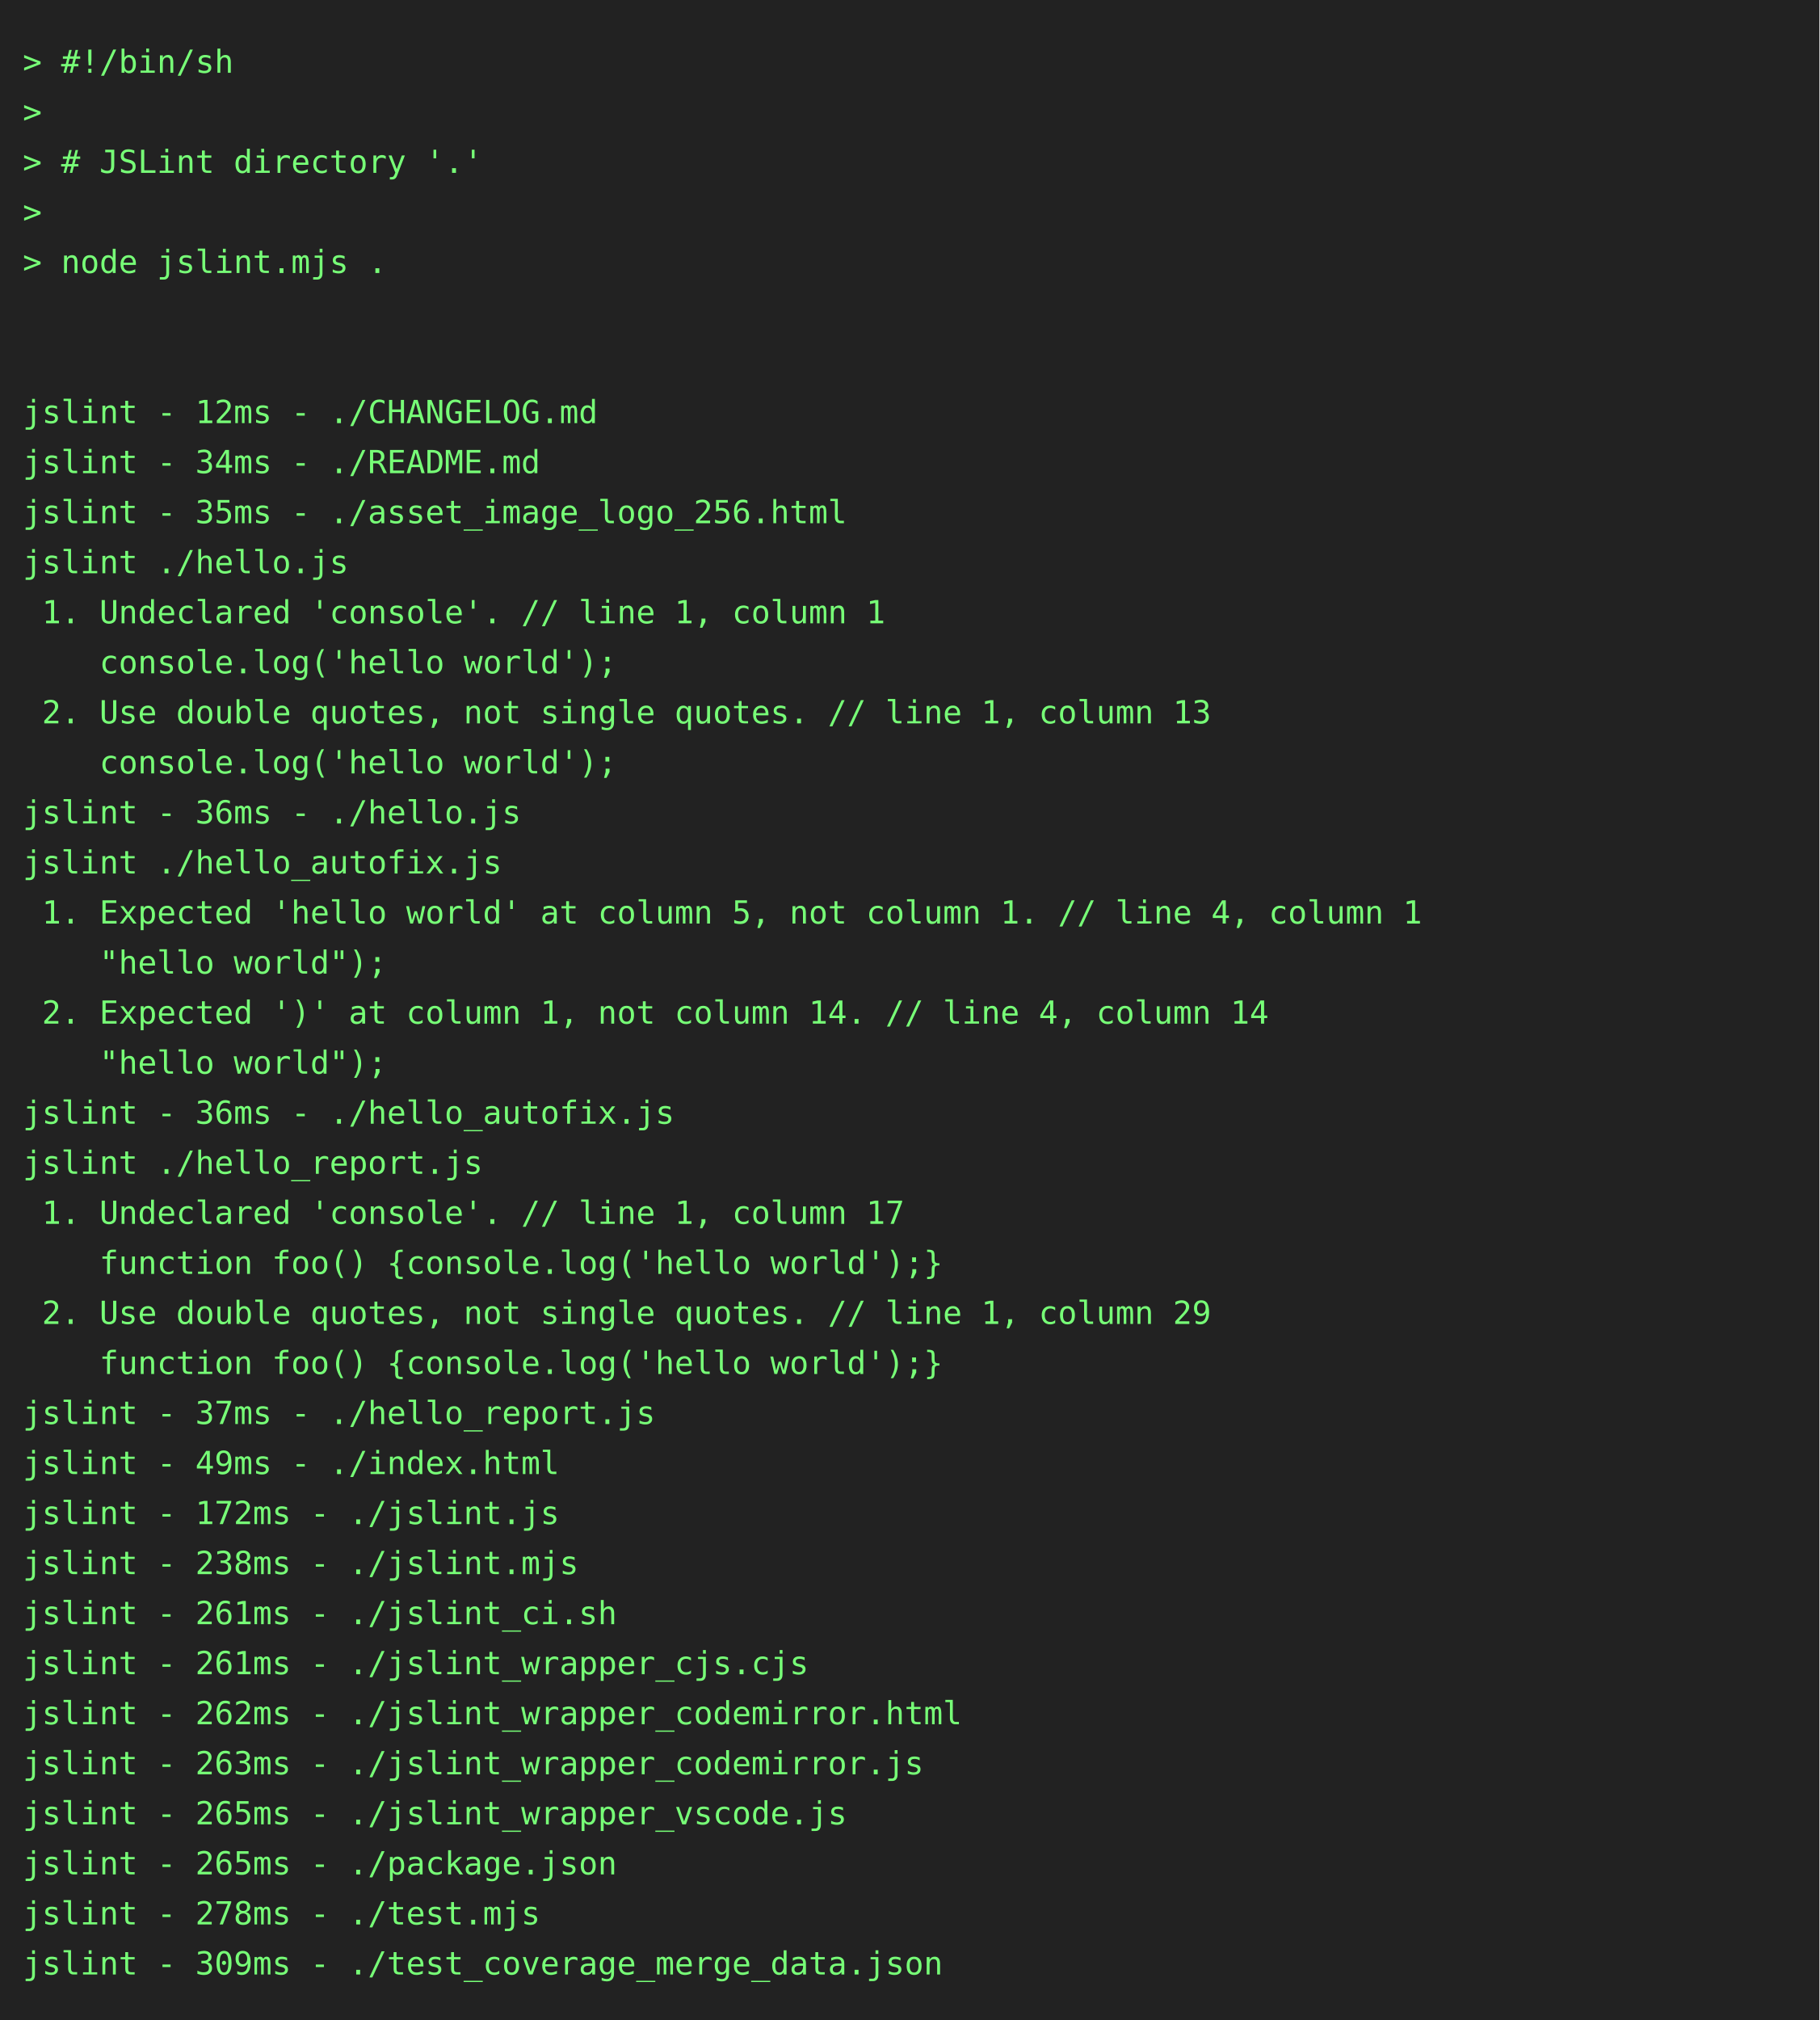
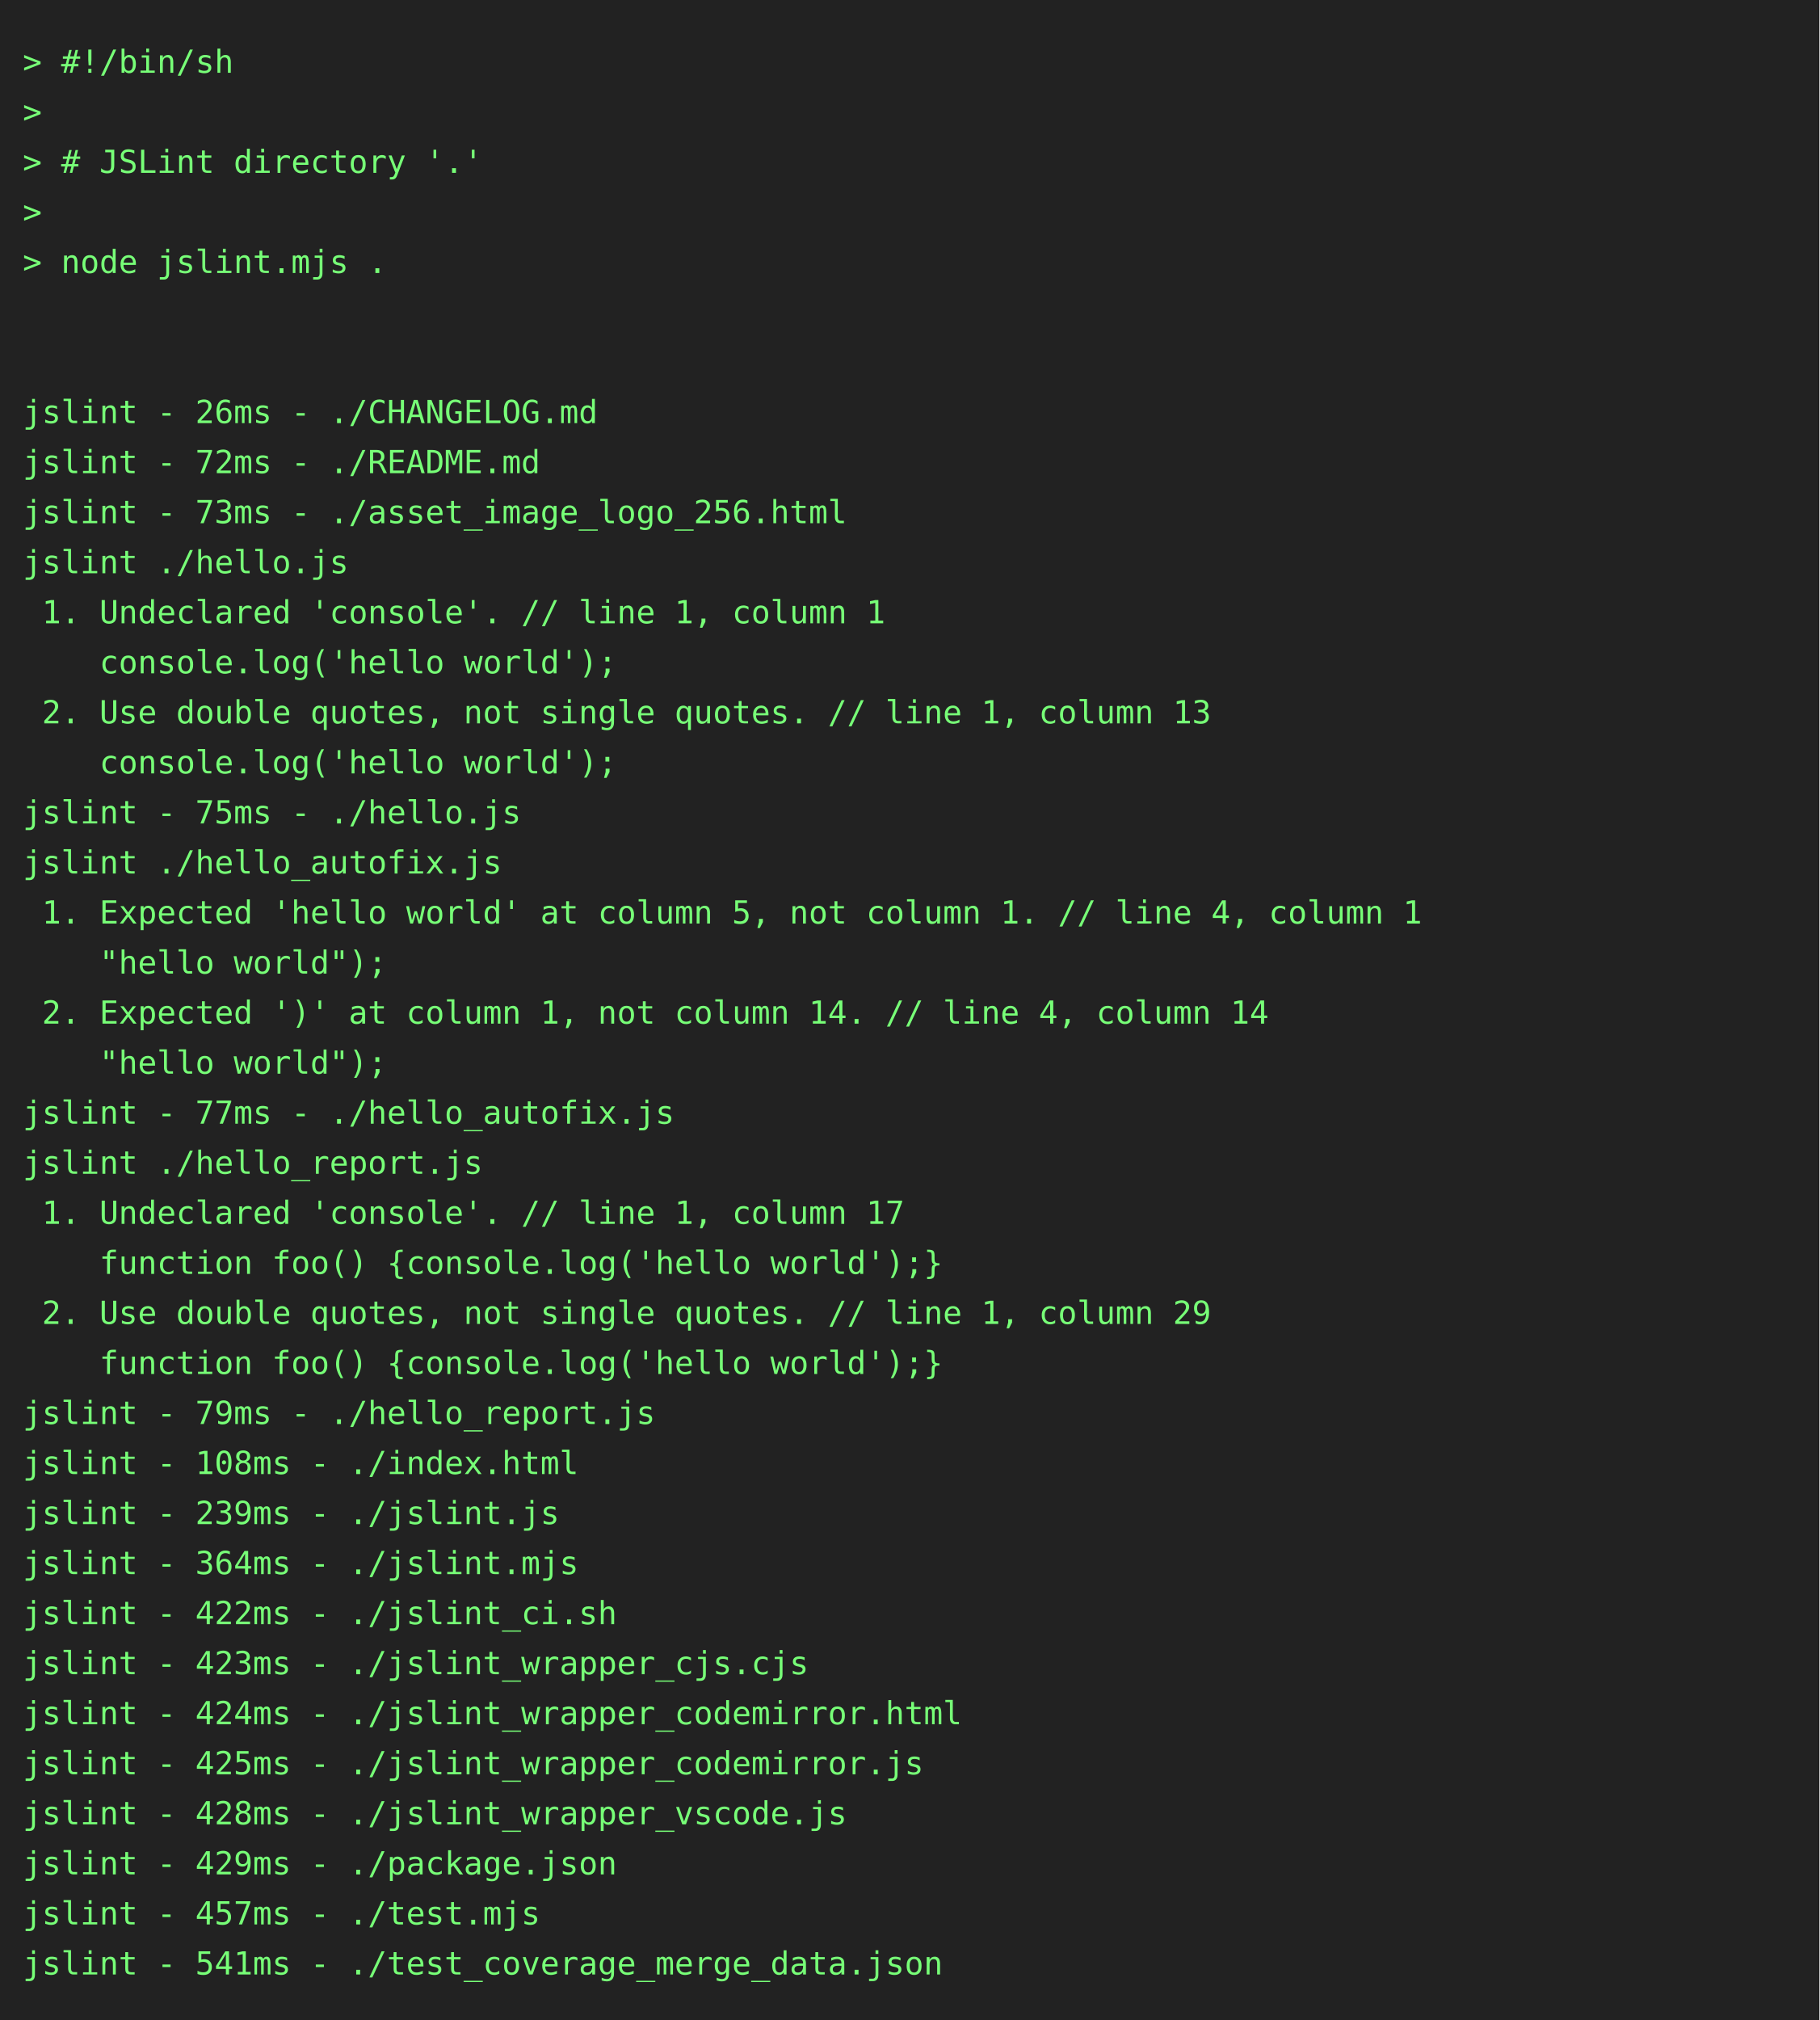
<svg xmlns="http://www.w3.org/2000/svg" height="888" width="800">
  <rect height="888" fill="#222" width="800" />
  <text fill="#7f7" font-family="consolas, menlo, monospace" font-size="14" xml:space="preserve">
    <tspan lengthAdjust="spacingAndGlyphs" textLength="768" x="10" y="32">&gt; #!/bin/sh                                                                                      </tspan>
    <tspan lengthAdjust="spacingAndGlyphs" textLength="768" x="10" y="54">&gt;                                                                                                </tspan>
    <tspan lengthAdjust="spacingAndGlyphs" textLength="768" x="10" y="76">&gt; # JSLint directory '.'                                                                         </tspan>
    <tspan lengthAdjust="spacingAndGlyphs" textLength="768" x="10" y="98">&gt;                                                                                                </tspan>
    <tspan lengthAdjust="spacingAndGlyphs" textLength="768" x="10" y="120">&gt; node jslint.mjs .                                                                              </tspan>
    <tspan lengthAdjust="spacingAndGlyphs" textLength="768" x="10" y="142">                                                                                                 </tspan>
    <tspan lengthAdjust="spacingAndGlyphs" textLength="768" x="10" y="164">                                                                                                 </tspan>
-     <tspan lengthAdjust="spacingAndGlyphs" textLength="768" x="10" y="186">jslint - 12ms - ./CHANGELOG.md                                                                   </tspan>
-     <tspan lengthAdjust="spacingAndGlyphs" textLength="768" x="10" y="208">jslint - 34ms - ./README.md                                                                      </tspan>
-     <tspan lengthAdjust="spacingAndGlyphs" textLength="768" x="10" y="230">jslint - 35ms - ./asset_image_logo_256.html                                                      </tspan>
+     <tspan lengthAdjust="spacingAndGlyphs" textLength="768" x="10" y="186">jslint - 26ms - ./CHANGELOG.md                                                                   </tspan>
+     <tspan lengthAdjust="spacingAndGlyphs" textLength="768" x="10" y="208">jslint - 72ms - ./README.md                                                                      </tspan>
+     <tspan lengthAdjust="spacingAndGlyphs" textLength="768" x="10" y="230">jslint - 73ms - ./asset_image_logo_256.html                                                      </tspan>
    <tspan lengthAdjust="spacingAndGlyphs" textLength="768" x="10" y="252">jslint ./hello.js                                                                                </tspan>
    <tspan lengthAdjust="spacingAndGlyphs" textLength="768" x="10" y="274"> 1. Undeclared 'console'. // line 1, column 1                                                    </tspan>
    <tspan lengthAdjust="spacingAndGlyphs" textLength="768" x="10" y="296">    console.log('hello world');                                                                  </tspan>
    <tspan lengthAdjust="spacingAndGlyphs" textLength="768" x="10" y="318"> 2. Use double quotes, not single quotes. // line 1, column 13                                   </tspan>
    <tspan lengthAdjust="spacingAndGlyphs" textLength="768" x="10" y="340">    console.log('hello world');                                                                  </tspan>
-     <tspan lengthAdjust="spacingAndGlyphs" textLength="768" x="10" y="362">jslint - 36ms - ./hello.js                                                                       </tspan>
+     <tspan lengthAdjust="spacingAndGlyphs" textLength="768" x="10" y="362">jslint - 75ms - ./hello.js                                                                       </tspan>
    <tspan lengthAdjust="spacingAndGlyphs" textLength="768" x="10" y="384">jslint ./hello_autofix.js                                                                        </tspan>
    <tspan lengthAdjust="spacingAndGlyphs" textLength="768" x="10" y="406"> 1. Expected 'hello world' at column 5, not column 1. // line 4, column 1                        </tspan>
    <tspan lengthAdjust="spacingAndGlyphs" textLength="768" x="10" y="428">    "hello world");                                                                              </tspan>
    <tspan lengthAdjust="spacingAndGlyphs" textLength="768" x="10" y="450"> 2. Expected ')' at column 1, not column 14. // line 4, column 14                                </tspan>
    <tspan lengthAdjust="spacingAndGlyphs" textLength="768" x="10" y="472">    "hello world");                                                                              </tspan>
-     <tspan lengthAdjust="spacingAndGlyphs" textLength="768" x="10" y="494">jslint - 36ms - ./hello_autofix.js                                                               </tspan>
+     <tspan lengthAdjust="spacingAndGlyphs" textLength="768" x="10" y="494">jslint - 77ms - ./hello_autofix.js                                                               </tspan>
    <tspan lengthAdjust="spacingAndGlyphs" textLength="768" x="10" y="516">jslint ./hello_report.js                                                                         </tspan>
    <tspan lengthAdjust="spacingAndGlyphs" textLength="768" x="10" y="538"> 1. Undeclared 'console'. // line 1, column 17                                                   </tspan>
    <tspan lengthAdjust="spacingAndGlyphs" textLength="768" x="10" y="560">    function foo() {console.log('hello world');}                                                 </tspan>
    <tspan lengthAdjust="spacingAndGlyphs" textLength="768" x="10" y="582"> 2. Use double quotes, not single quotes. // line 1, column 29                                   </tspan>
    <tspan lengthAdjust="spacingAndGlyphs" textLength="768" x="10" y="604">    function foo() {console.log('hello world');}                                                 </tspan>
-     <tspan lengthAdjust="spacingAndGlyphs" textLength="768" x="10" y="626">jslint - 37ms - ./hello_report.js                                                                </tspan>
-     <tspan lengthAdjust="spacingAndGlyphs" textLength="768" x="10" y="648">jslint - 49ms - ./index.html                                                                     </tspan>
-     <tspan lengthAdjust="spacingAndGlyphs" textLength="768" x="10" y="670">jslint - 172ms - ./jslint.js                                                                     </tspan>
-     <tspan lengthAdjust="spacingAndGlyphs" textLength="768" x="10" y="692">jslint - 238ms - ./jslint.mjs                                                                    </tspan>
-     <tspan lengthAdjust="spacingAndGlyphs" textLength="768" x="10" y="714">jslint - 261ms - ./jslint_ci.sh                                                                  </tspan>
-     <tspan lengthAdjust="spacingAndGlyphs" textLength="768" x="10" y="736">jslint - 261ms - ./jslint_wrapper_cjs.cjs                                                        </tspan>
-     <tspan lengthAdjust="spacingAndGlyphs" textLength="768" x="10" y="758">jslint - 262ms - ./jslint_wrapper_codemirror.html                                                </tspan>
-     <tspan lengthAdjust="spacingAndGlyphs" textLength="768" x="10" y="780">jslint - 263ms - ./jslint_wrapper_codemirror.js                                                  </tspan>
-     <tspan lengthAdjust="spacingAndGlyphs" textLength="768" x="10" y="802">jslint - 265ms - ./jslint_wrapper_vscode.js                                                      </tspan>
-     <tspan lengthAdjust="spacingAndGlyphs" textLength="768" x="10" y="824">jslint - 265ms - ./package.json                                                                  </tspan>
-     <tspan lengthAdjust="spacingAndGlyphs" textLength="768" x="10" y="846">jslint - 278ms - ./test.mjs                                                                      </tspan>
-     <tspan lengthAdjust="spacingAndGlyphs" textLength="768" x="10" y="868">jslint - 309ms - ./test_coverage_merge_data.json                                                 </tspan>
+     <tspan lengthAdjust="spacingAndGlyphs" textLength="768" x="10" y="626">jslint - 79ms - ./hello_report.js                                                                </tspan>
+     <tspan lengthAdjust="spacingAndGlyphs" textLength="768" x="10" y="648">jslint - 108ms - ./index.html                                                                    </tspan>
+     <tspan lengthAdjust="spacingAndGlyphs" textLength="768" x="10" y="670">jslint - 239ms - ./jslint.js                                                                     </tspan>
+     <tspan lengthAdjust="spacingAndGlyphs" textLength="768" x="10" y="692">jslint - 364ms - ./jslint.mjs                                                                    </tspan>
+     <tspan lengthAdjust="spacingAndGlyphs" textLength="768" x="10" y="714">jslint - 422ms - ./jslint_ci.sh                                                                  </tspan>
+     <tspan lengthAdjust="spacingAndGlyphs" textLength="768" x="10" y="736">jslint - 423ms - ./jslint_wrapper_cjs.cjs                                                        </tspan>
+     <tspan lengthAdjust="spacingAndGlyphs" textLength="768" x="10" y="758">jslint - 424ms - ./jslint_wrapper_codemirror.html                                                </tspan>
+     <tspan lengthAdjust="spacingAndGlyphs" textLength="768" x="10" y="780">jslint - 425ms - ./jslint_wrapper_codemirror.js                                                  </tspan>
+     <tspan lengthAdjust="spacingAndGlyphs" textLength="768" x="10" y="802">jslint - 428ms - ./jslint_wrapper_vscode.js                                                      </tspan>
+     <tspan lengthAdjust="spacingAndGlyphs" textLength="768" x="10" y="824">jslint - 429ms - ./package.json                                                                  </tspan>
+     <tspan lengthAdjust="spacingAndGlyphs" textLength="768" x="10" y="846">jslint - 457ms - ./test.mjs                                                                      </tspan>
+     <tspan lengthAdjust="spacingAndGlyphs" textLength="768" x="10" y="868">jslint - 541ms - ./test_coverage_merge_data.json                                                 </tspan>
  </text>
</svg>
